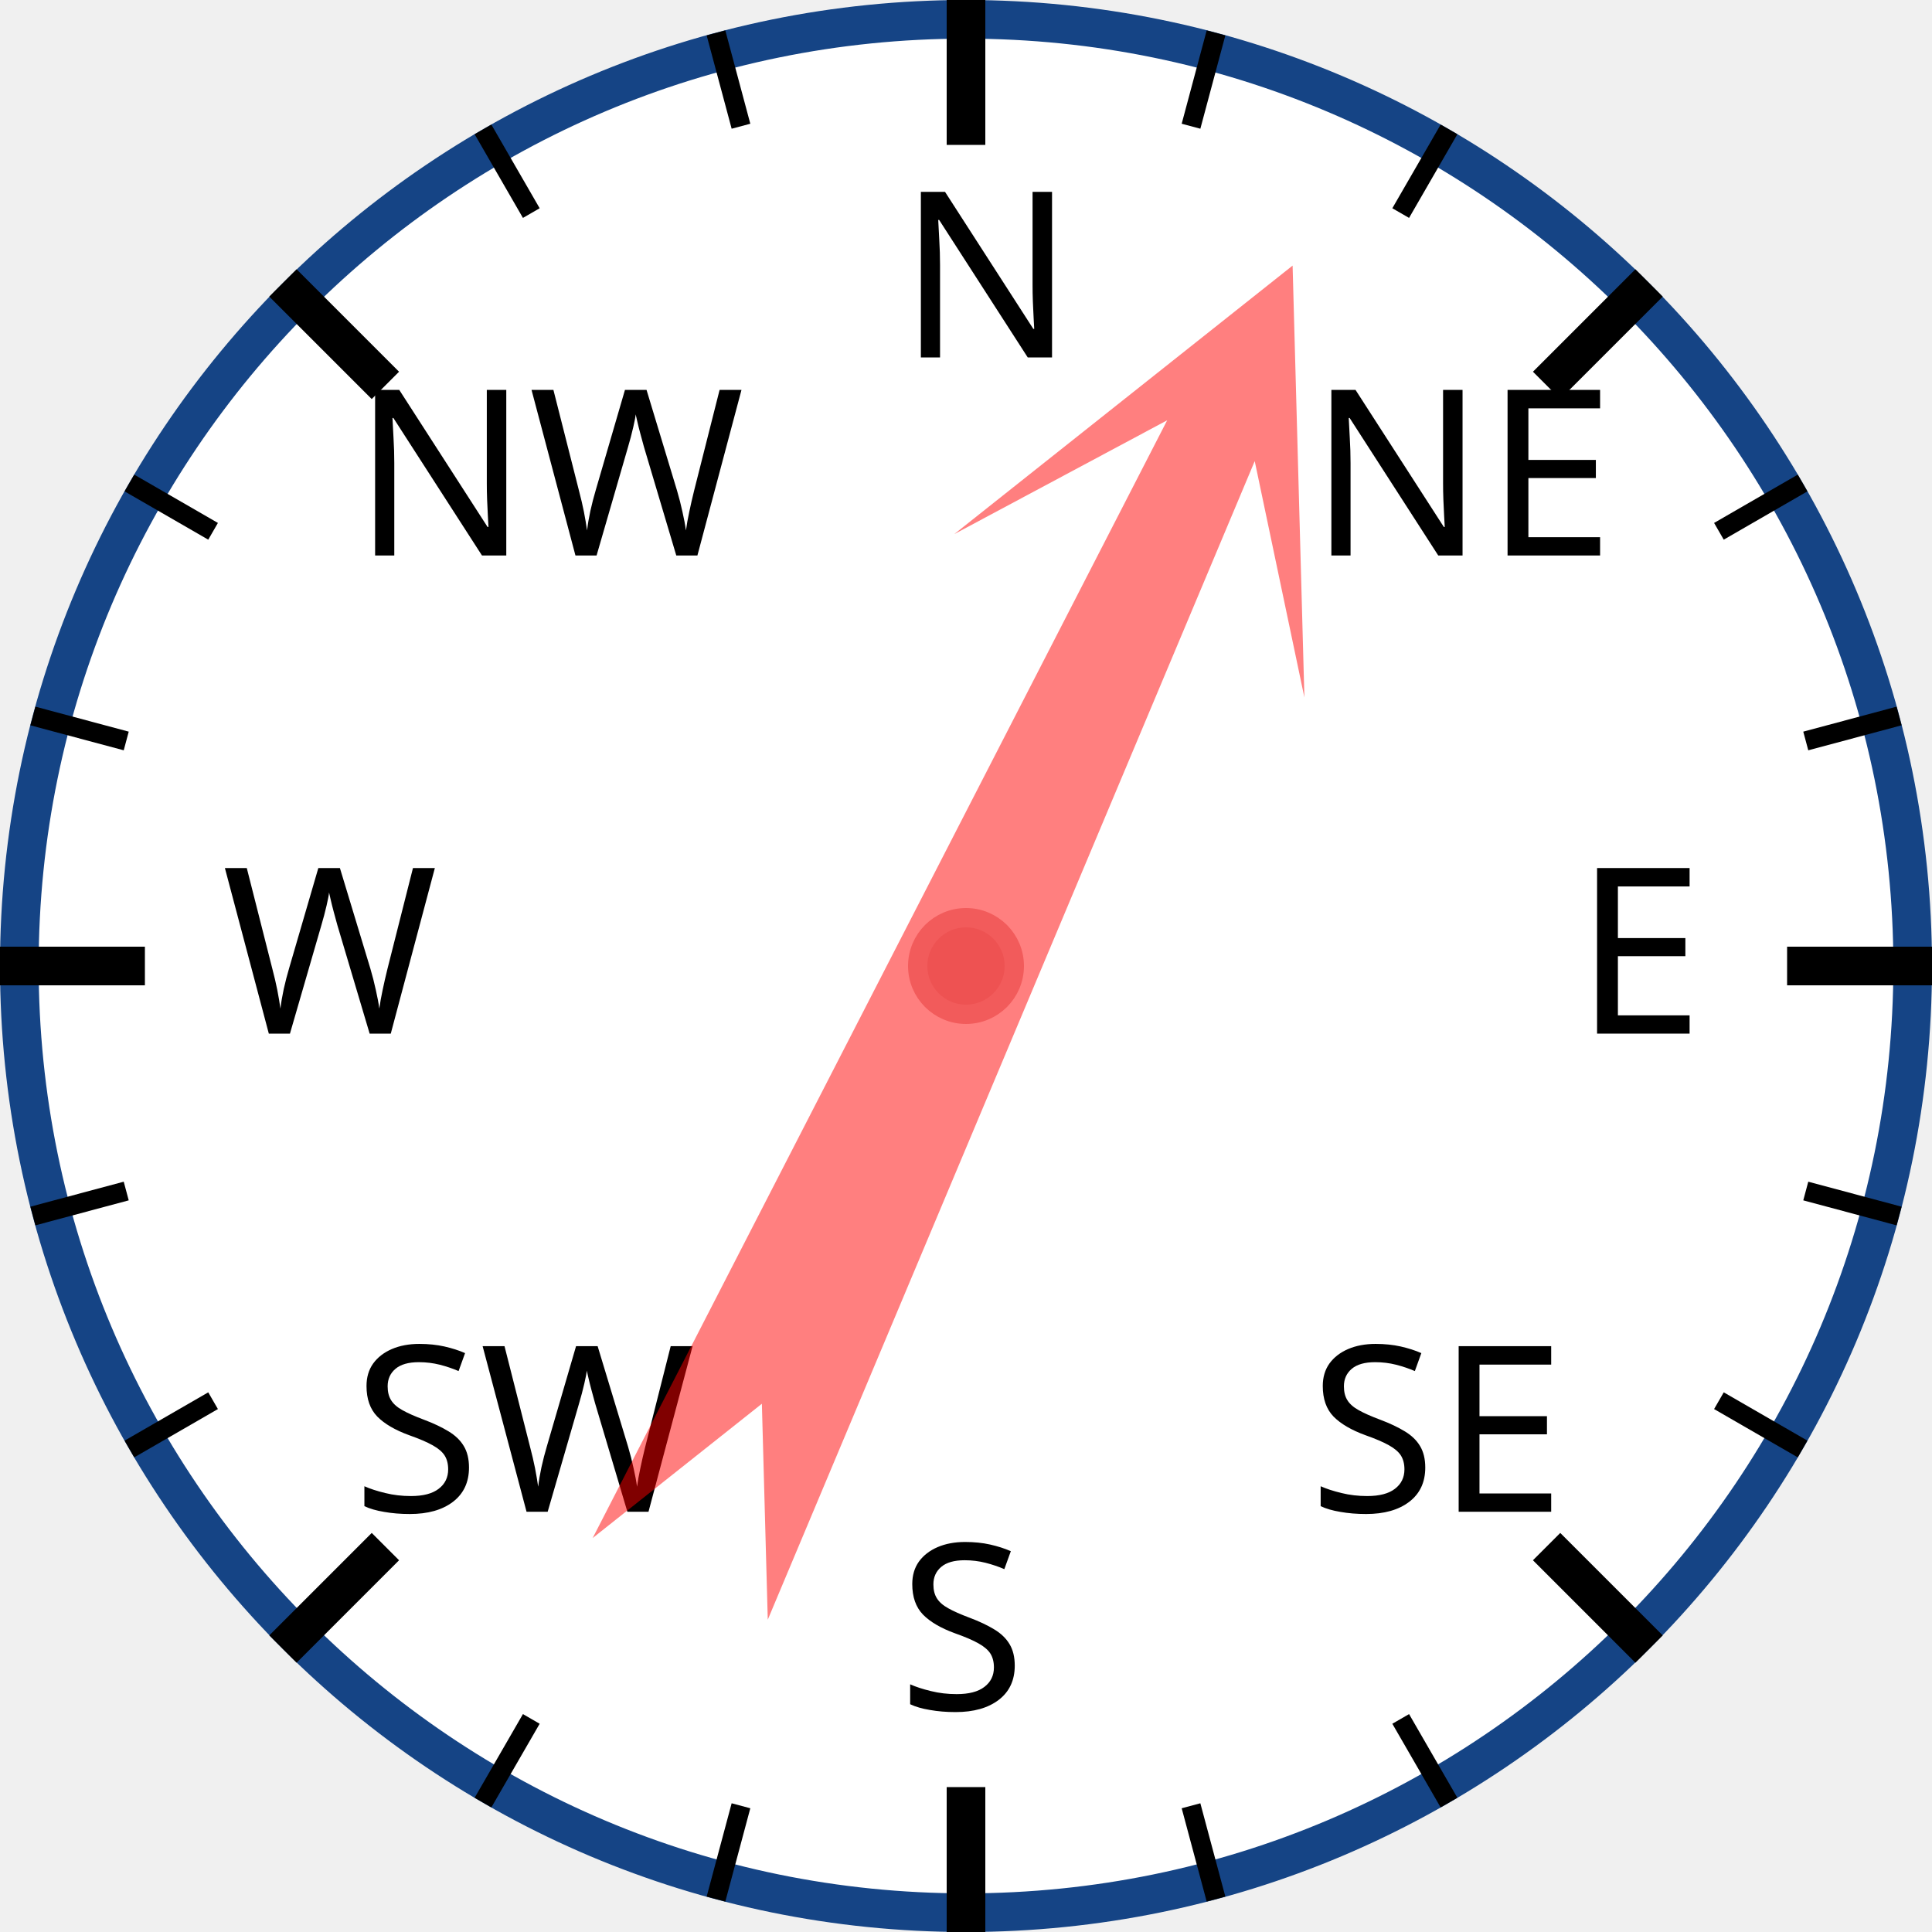
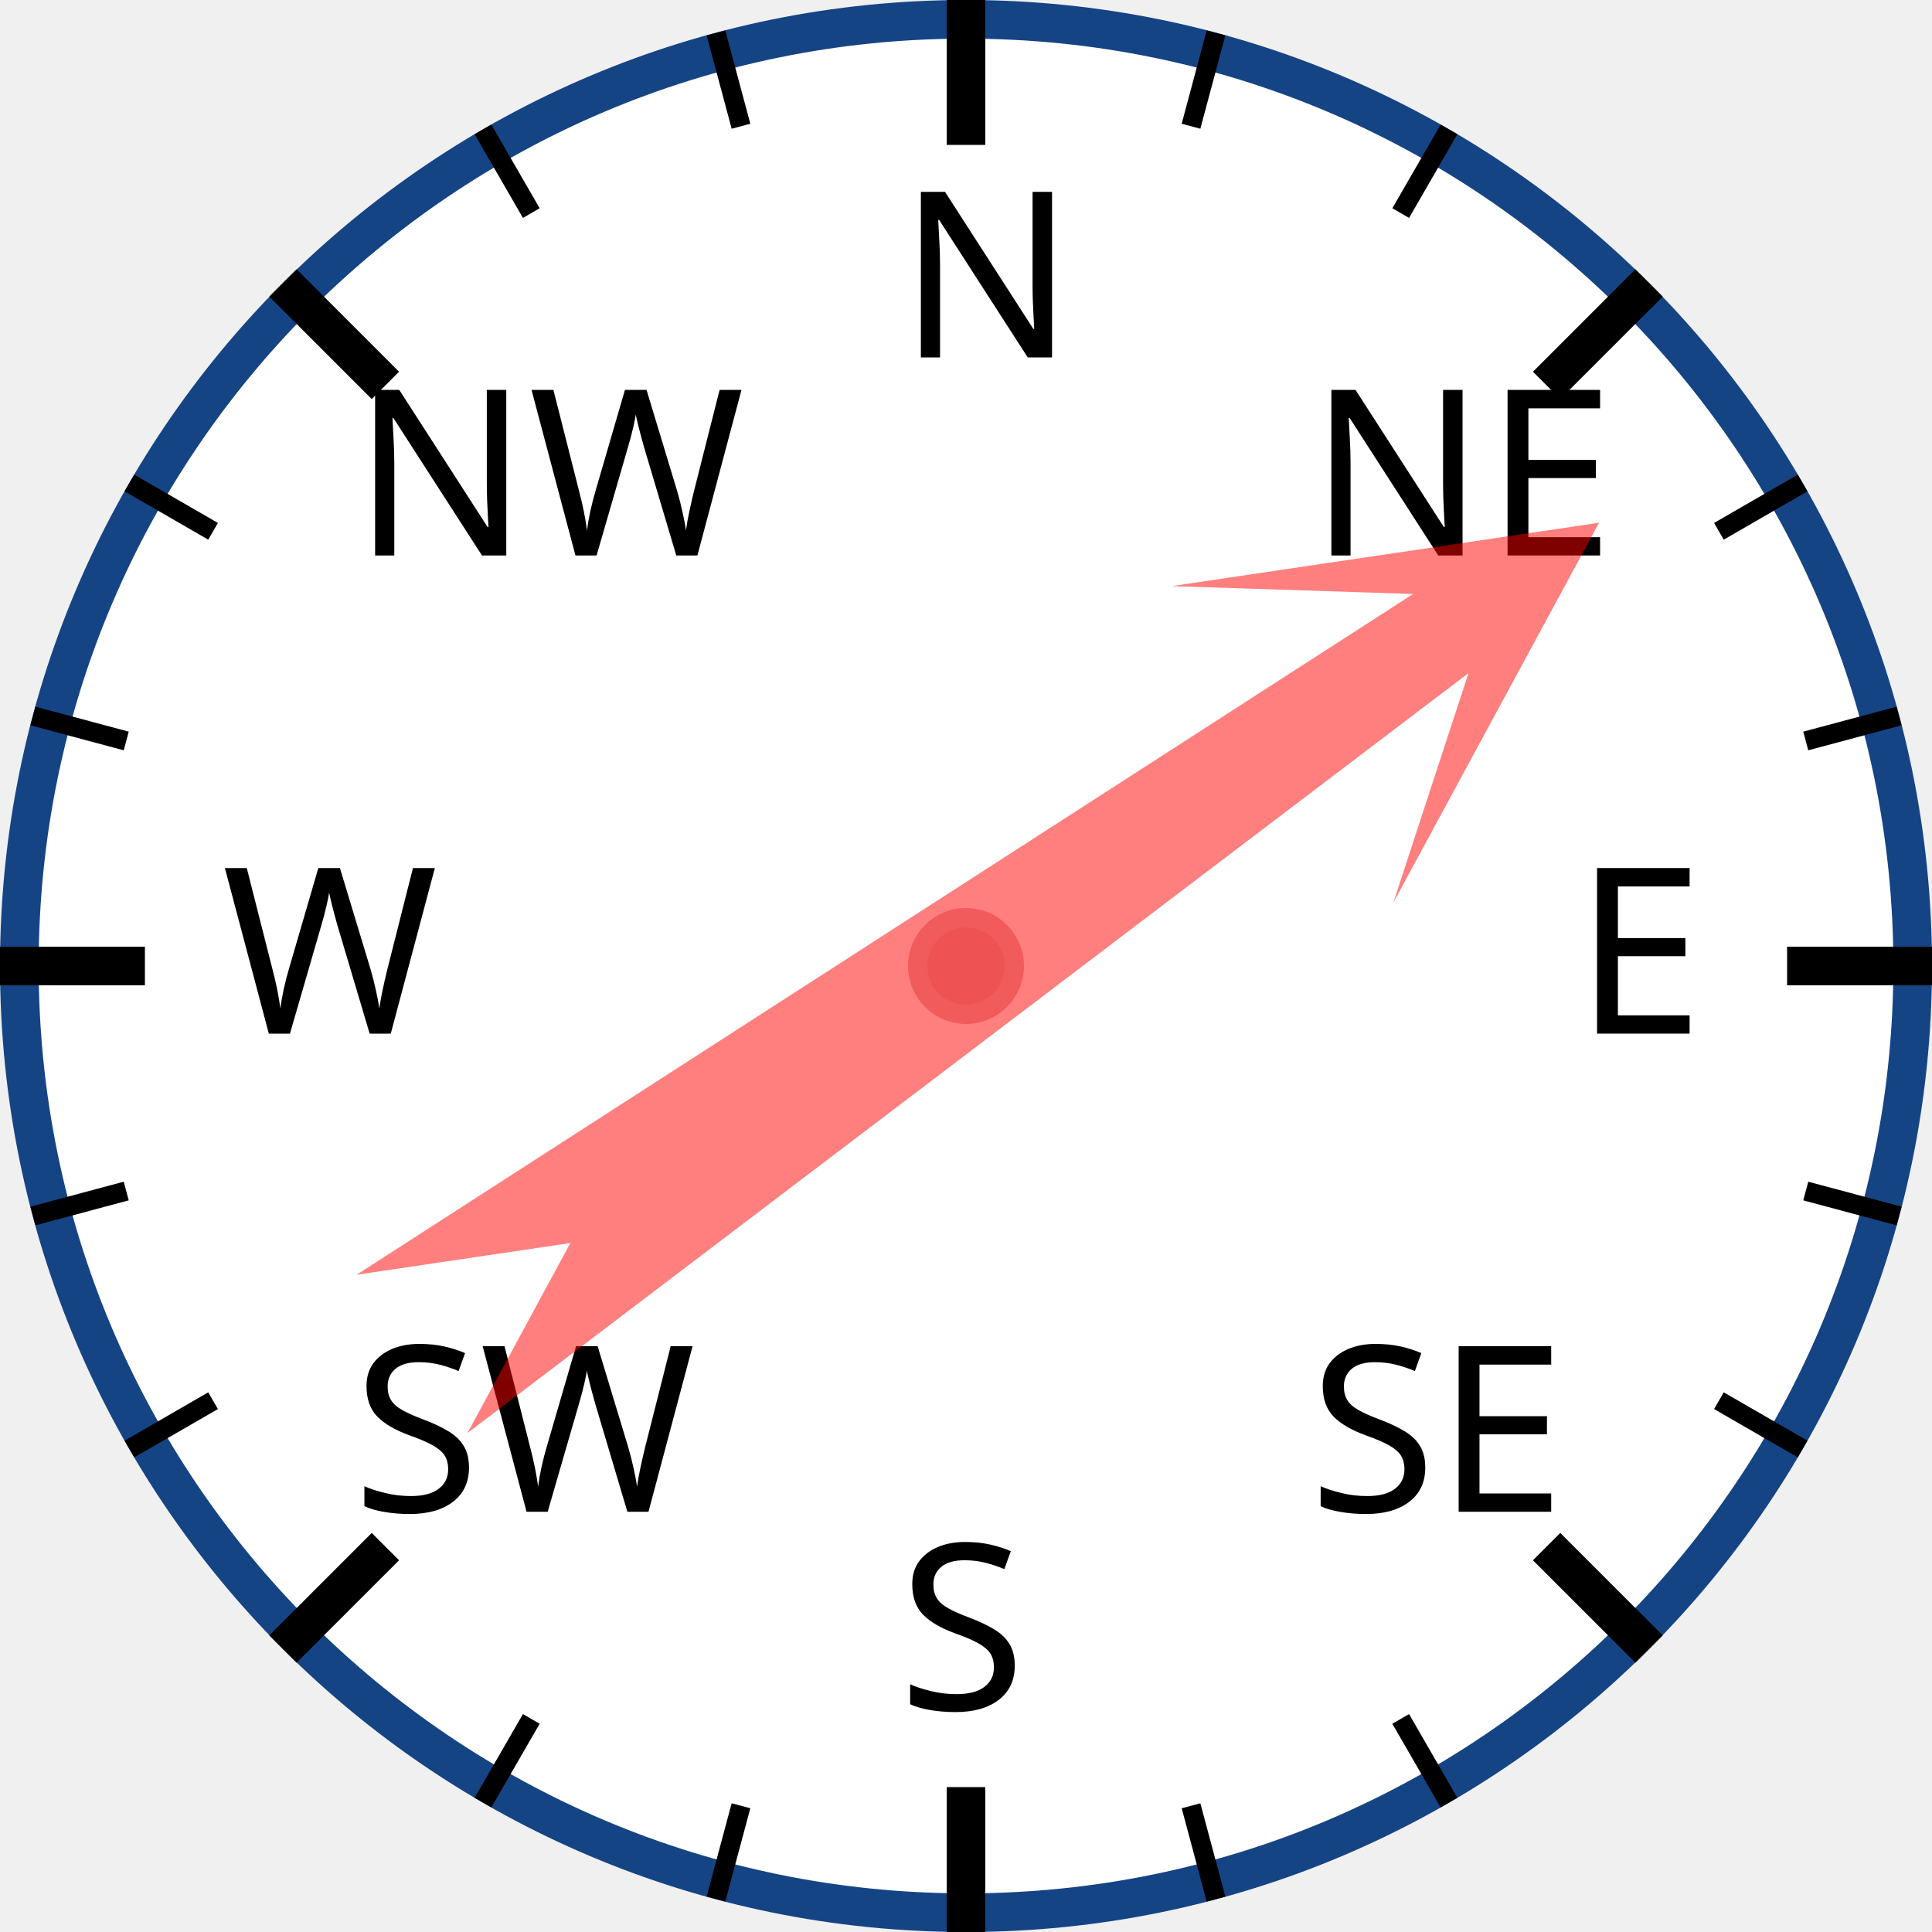
<svg xmlns="http://www.w3.org/2000/svg" width="120px" height="120px" viewBox="0 0 200 200">
  <circle cx="100" cy="100" r="98" style="fill: white; stroke: #154485; stroke-width: 4;" />
  <text x="93.0" y="37.0" style="font-family: sans-serif; font-size: 18pt;">N</text>
  <line x1="100.0" y1="0.0" x2="100.0" y2="15.0" style="stroke: black; stroke-width: 4;" />
  <line x1="74.118" y1="3.407" x2="76.706" y2="13.067" style="stroke: black; stroke-width: 2;" />
  <line x1="50" y1="13.397" x2="55" y2="22.058" style="stroke: black; stroke-width: 2;" />
  <text x="36.503" y="57.503" style="font-family: sans-serif; font-size: 18pt;">NW</text>
  <line x1="29.289" y1="29.289" x2="39.896" y2="39.896" style="stroke: black; stroke-width: 4;" />
  <line x1="13.397" y1="50" x2="22.058" y2="55" style="stroke: black; stroke-width: 2;" />
  <line x1="3.407" y1="74.118" x2="13.067" y2="76.706" style="stroke: black; stroke-width: 2;" />
  <text x="23.0" y="107.0" style="font-family: sans-serif; font-size: 18pt;">W</text>
  <line x1="0.0" y1="100.0" x2="15.0" y2="100.0" style="stroke: black; stroke-width: 4;" />
  <line x1="3.407" y1="125.882" x2="13.067" y2="123.294" style="stroke: black; stroke-width: 2;" />
  <line x1="13.397" y1="150" x2="22.058" y2="145" style="stroke: black; stroke-width: 2;" />
  <text x="36.503" y="156.497" style="font-family: sans-serif; font-size: 18pt;">SW</text>
  <line x1="29.289" y1="170.711" x2="39.896" y2="160.104" style="stroke: black; stroke-width: 4;" />
  <line x1="50" y1="186.603" x2="55" y2="177.942" style="stroke: black; stroke-width: 2;" />
  <line x1="74.118" y1="196.593" x2="76.706" y2="186.933" style="stroke: black; stroke-width: 2;" />
  <text x="93" y="177.0" style="font-family: sans-serif; font-size: 18pt;">S</text>
  <line x1="100" y1="200.0" x2="100" y2="185.0" style="stroke: black; stroke-width: 4;" />
  <line x1="125.882" y1="196.593" x2="123.294" y2="186.933" style="stroke: black; stroke-width: 2;" />
  <line x1="150.0" y1="186.603" x2="145.0" y2="177.942" style="stroke: black; stroke-width: 2;" />
  <text x="135.497" y="156.497" style="font-family: sans-serif; font-size: 18pt;">SE</text>
  <line x1="170.711" y1="170.711" x2="160.104" y2="160.104" style="stroke: black; stroke-width: 4;" />
  <line x1="186.603" y1="150" x2="177.942" y2="145" style="stroke: black; stroke-width: 2;" />
  <line x1="196.593" y1="125.882" x2="186.933" y2="123.294" style="stroke: black; stroke-width: 2;" />
  <text x="163.0" y="107" style="font-family: sans-serif; font-size: 18pt;">E</text>
  <line x1="200.0" y1="100" x2="185.0" y2="100" style="stroke: black; stroke-width: 4;" />
  <line x1="196.593" y1="74.118" x2="186.933" y2="76.706" style="stroke: black; stroke-width: 2;" />
  <line x1="186.603" y1="50" x2="177.942" y2="55" style="stroke: black; stroke-width: 2;" />
  <text x="135.497" y="57.503" style="font-family: sans-serif; font-size: 18pt;">NE</text>
  <line x1="170.711" y1="29.289" x2="160.104" y2="39.896" style="stroke: black; stroke-width: 4;" />
  <line x1="150" y1="13.397" x2="145" y2="22.058" style="stroke: black; stroke-width: 2;" />
  <line x1="125.882" y1="3.407" x2="123.294" y2="13.067" style="stroke: black; stroke-width: 2;" />
-   <polygon points="100 20 120 60 105 40 110 170 100 150 90 170 95 40 80 60" style="fill: red; fill-opacity: 0.5;" transform="rotate(25,100,100)" />
+   <polygon points="100 20 120 60 105 40 110 170 100 150 90 170 95 40 80 60" style="fill: red; fill-opacity: 0.5;" transform="rotate(55,100,100)" />
  <circle cx="100" cy="100" r="5" style="fill: #EE5252; stroke: #F25B5B; stroke-width: 2;" />
</svg>
